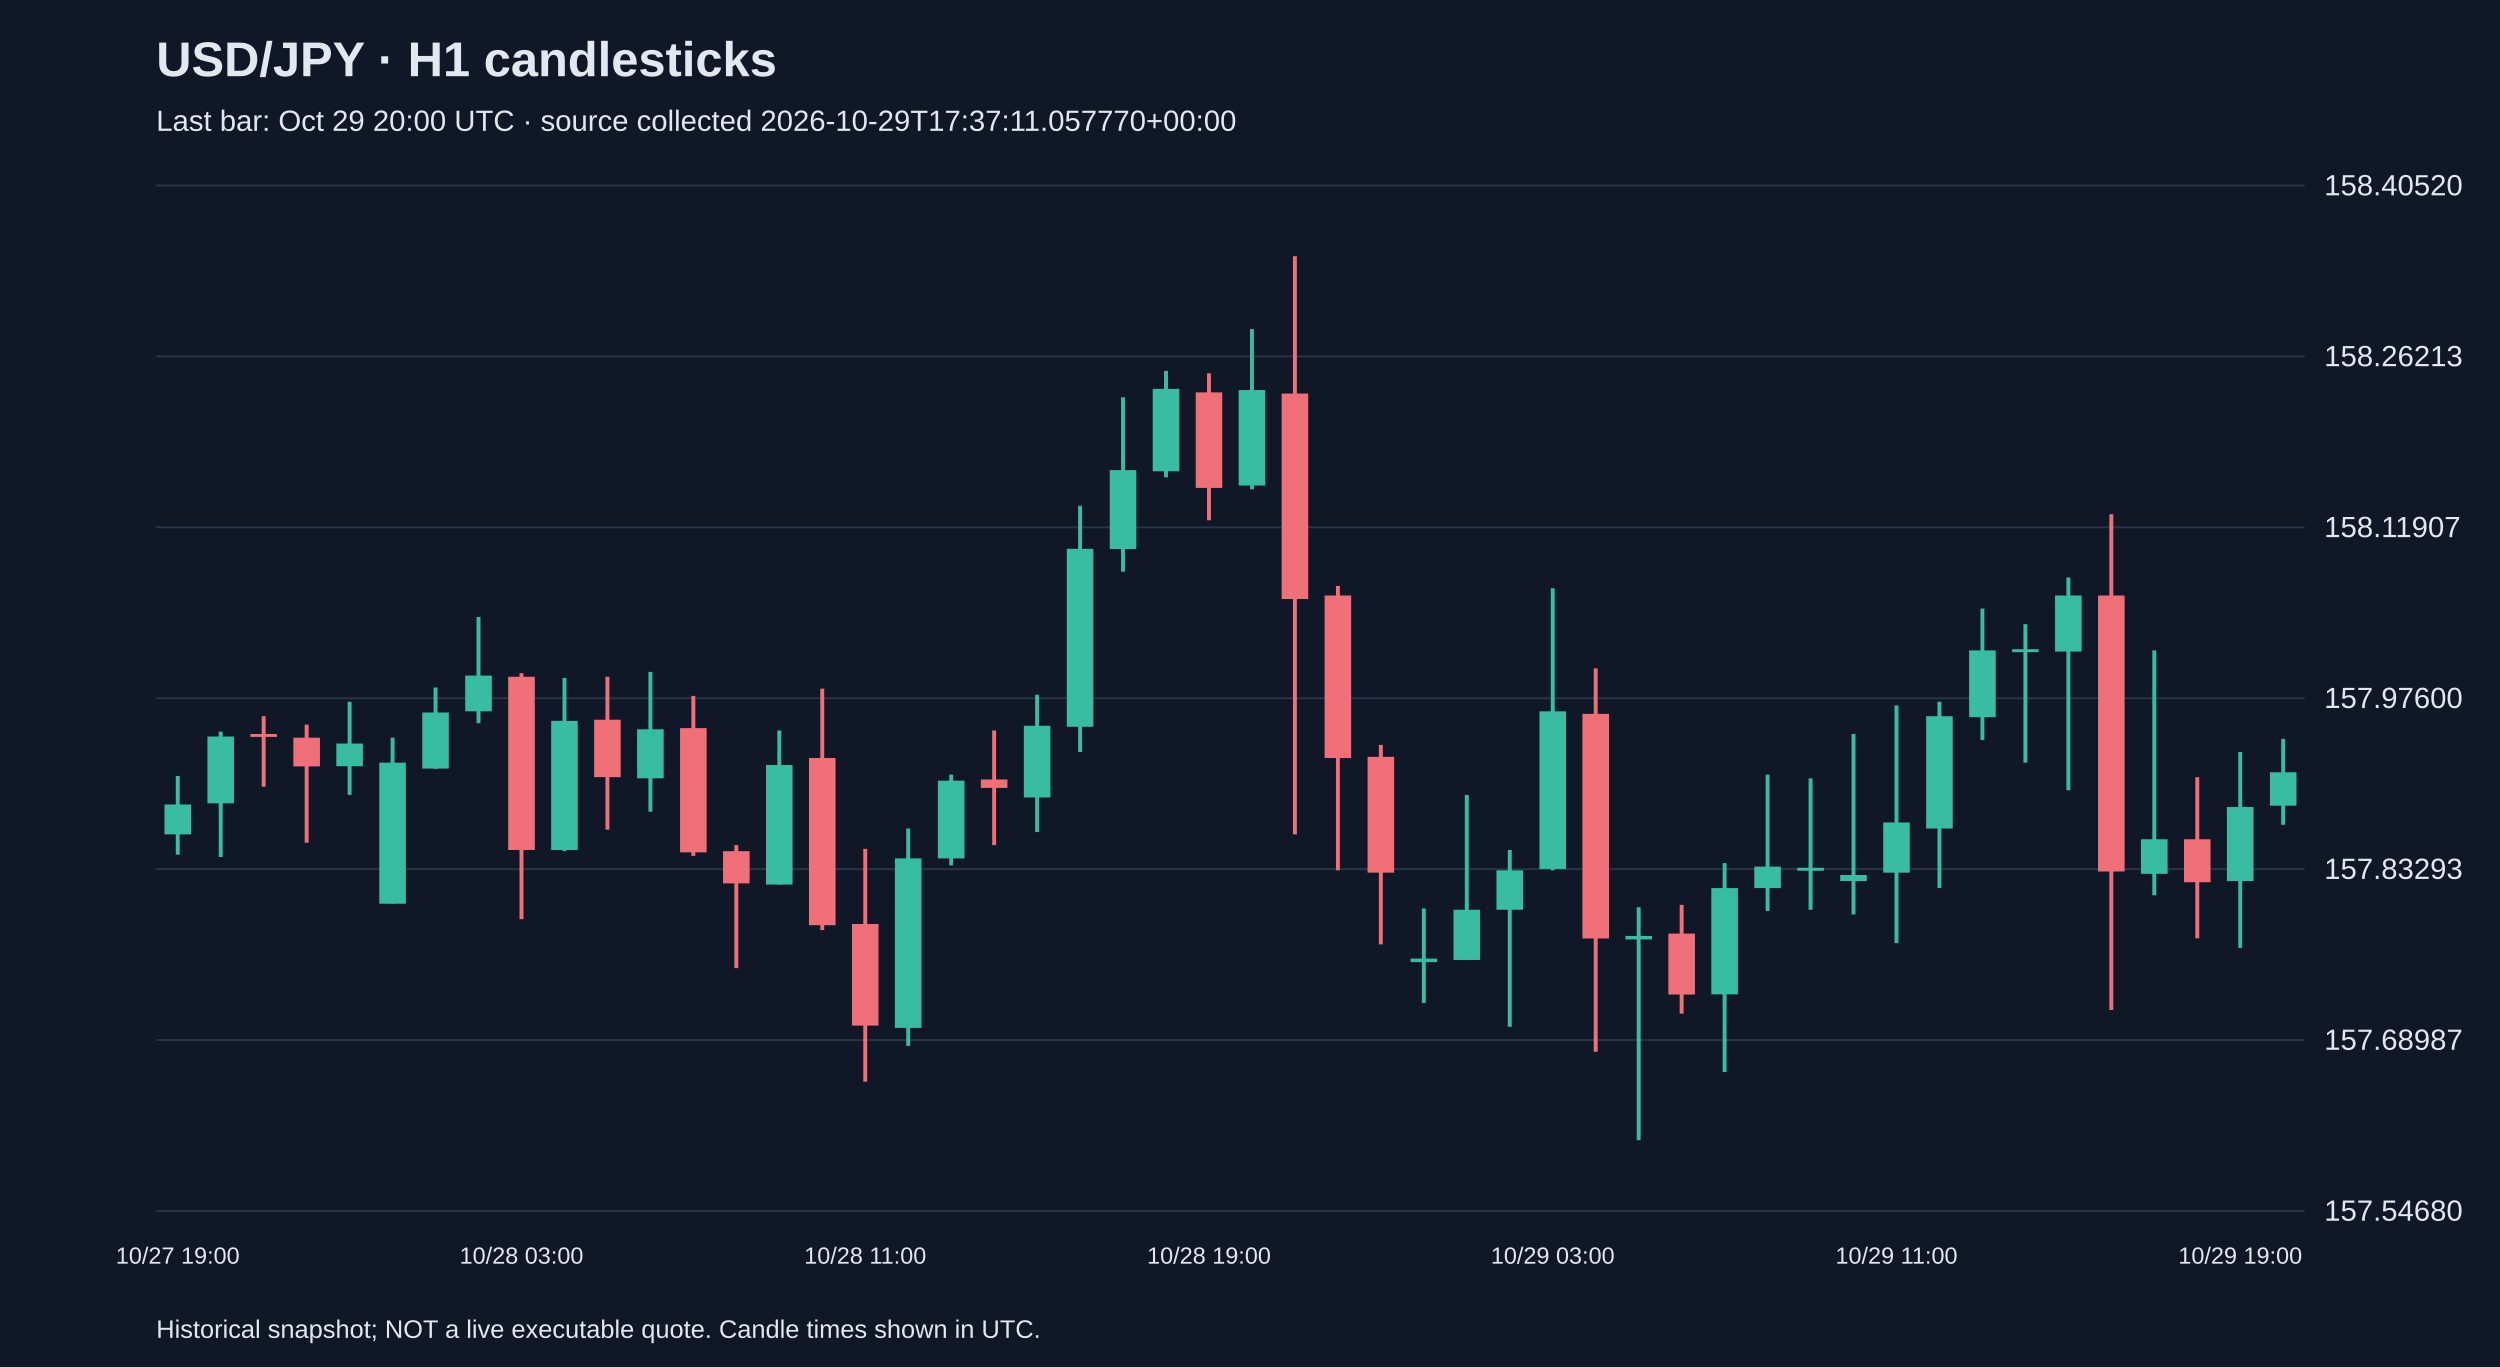
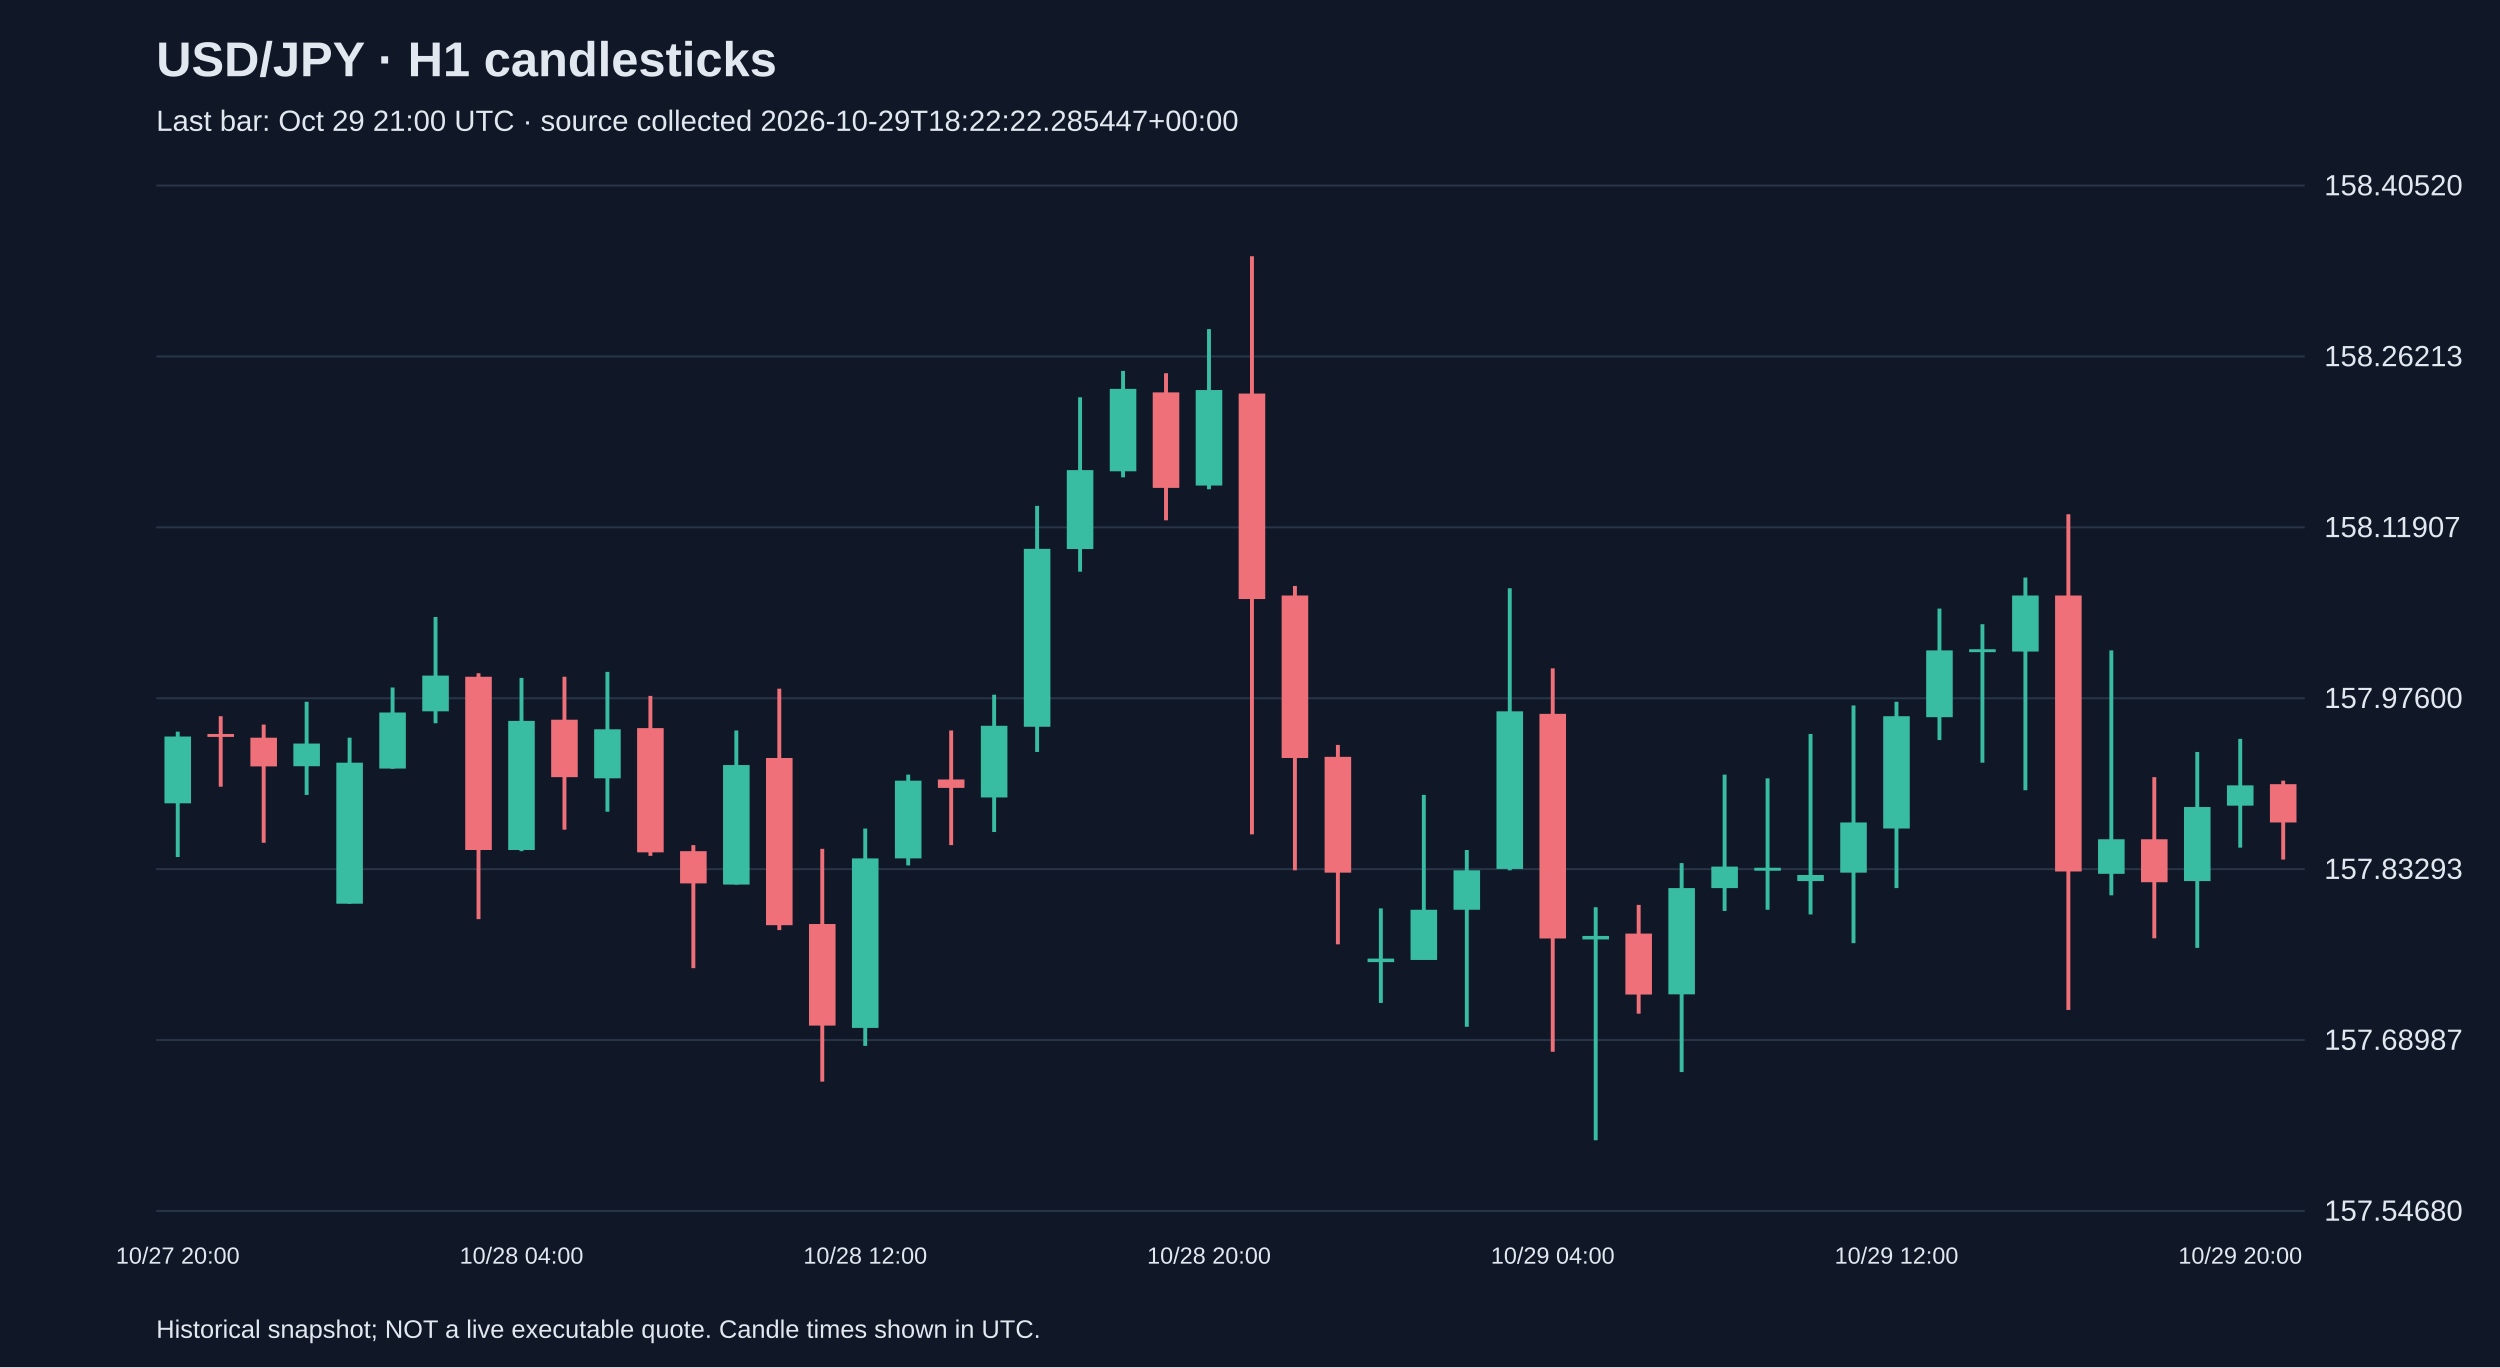
<svg xmlns="http://www.w3.org/2000/svg" viewBox="0 0 1280 700">
  <rect width="100%" height="100%" fill="#101827" />
  <style>text{font-family:Arial,sans-serif;fill:#e2e8f0}</style>
  <text x="80" y="39" font-size="25" font-weight="bold">USD/JPY · H1 candlesticks</text>
-   <text x="80" y="67" font-size="15" fill="#a6b1c5">Last bar: Oct 29 20:00 UTC · source collected 2026-10-29T17:37:11.057770+00:00</text>
+   <text x="80" y="67" font-size="15" fill="#a6b1c5">Last bar: Oct 29 21:00 UTC · source collected 2026-10-29T18:22:22.285447+00:00</text>
  <line x1="80" y1="620.0" x2="1180" y2="620.0" stroke="#283548" />
  <text x="1190" y="625.0" font-size="15">157.54680</text>
  <line x1="80" y1="532.5" x2="1180" y2="532.5" stroke="#283548" />
  <text x="1190" y="537.5" font-size="15">157.68987</text>
  <line x1="80" y1="445.0" x2="1180" y2="445.0" stroke="#283548" />
  <text x="1190" y="450.0" font-size="15">157.83293</text>
  <line x1="80" y1="357.5" x2="1180" y2="357.5" stroke="#283548" />
  <text x="1190" y="362.5" font-size="15">157.97600</text>
  <line x1="80" y1="270.0" x2="1180" y2="270.0" stroke="#283548" />
  <text x="1190" y="275.0" font-size="15">158.11907</text>
  <line x1="80" y1="182.5" x2="1180" y2="182.5" stroke="#283548" />
  <text x="1190" y="187.5" font-size="15">158.26213</text>
  <line x1="80" y1="95.0" x2="1180" y2="95.0" stroke="#283548" />
  <text x="1190" y="100.0" font-size="15">158.40520</text>
-   <line x1="91.0" y1="397.3" x2="91.0" y2="437.6" stroke="#38bca2" stroke-width="2" />
-   <rect x="84.2" y="411.9" width="13.6" height="15.3" fill="#38bca2" />
-   <text x="91.0" y="647" text-anchor="middle" font-size="12">10/27 19:00</text>
-   <line x1="113.0" y1="374.6" x2="113.0" y2="438.8" stroke="#38bca2" stroke-width="2" />
-   <rect x="106.2" y="377.1" width="13.6" height="34.2" fill="#38bca2" />
-   <line x1="135.0" y1="366.7" x2="135.0" y2="402.8" stroke="#f07079" stroke-width="2" />
-   <rect x="128.2" y="375.8" width="13.6" height="1.5" fill="#f07079" />
-   <line x1="157.0" y1="371.0" x2="157.0" y2="431.5" stroke="#f07079" stroke-width="2" />
-   <rect x="150.2" y="377.7" width="13.6" height="14.7" fill="#f07079" />
-   <line x1="179.0" y1="359.3" x2="179.0" y2="407.0" stroke="#38bca2" stroke-width="2" />
-   <rect x="172.2" y="380.7" width="13.6" height="11.6" fill="#38bca2" />
-   <line x1="201.0" y1="377.7" x2="201.0" y2="462.7" stroke="#38bca2" stroke-width="2" />
-   <rect x="194.2" y="390.5" width="13.6" height="72.2" fill="#38bca2" />
-   <line x1="223.0" y1="352.0" x2="223.0" y2="393.6" stroke="#38bca2" stroke-width="2" />
-   <rect x="216.2" y="364.8" width="13.6" height="28.7" fill="#38bca2" />
-   <line x1="245.0" y1="315.9" x2="245.0" y2="370.3" stroke="#38bca2" stroke-width="2" />
-   <rect x="238.2" y="345.9" width="13.6" height="18.3" fill="#38bca2" />
-   <line x1="267.0" y1="344.7" x2="267.0" y2="470.6" stroke="#f07079" stroke-width="2" />
-   <rect x="260.2" y="346.5" width="13.6" height="88.7" fill="#f07079" />
-   <text x="267.0" y="647" text-anchor="middle" font-size="12">10/28 03:00</text>
-   <line x1="289.0" y1="347.1" x2="289.0" y2="435.8" stroke="#38bca2" stroke-width="2" />
-   <rect x="282.2" y="369.1" width="13.6" height="66.1" fill="#38bca2" />
-   <line x1="311.0" y1="346.5" x2="311.0" y2="424.8" stroke="#f07079" stroke-width="2" />
-   <rect x="304.2" y="368.5" width="13.6" height="29.4" fill="#f07079" />
-   <line x1="333.0" y1="344.0" x2="333.0" y2="415.6" stroke="#38bca2" stroke-width="2" />
-   <rect x="326.2" y="373.4" width="13.6" height="25.1" fill="#38bca2" />
-   <line x1="355.0" y1="356.3" x2="355.0" y2="438.2" stroke="#f07079" stroke-width="2" />
-   <rect x="348.2" y="372.8" width="13.6" height="63.6" fill="#f07079" />
-   <line x1="377.0" y1="432.7" x2="377.0" y2="495.7" stroke="#f07079" stroke-width="2" />
-   <rect x="370.2" y="435.8" width="13.6" height="16.5" fill="#f07079" />
-   <line x1="399.0" y1="374.0" x2="399.0" y2="452.9" stroke="#38bca2" stroke-width="2" />
-   <rect x="392.2" y="391.7" width="13.6" height="61.2" fill="#38bca2" />
-   <line x1="421.0" y1="352.6" x2="421.0" y2="476.2" stroke="#f07079" stroke-width="2" />
-   <rect x="414.2" y="388.1" width="13.6" height="85.6" fill="#f07079" />
-   <line x1="443.0" y1="434.6" x2="443.0" y2="553.8" stroke="#f07079" stroke-width="2" />
-   <rect x="436.2" y="473.1" width="13.6" height="52.0" fill="#f07079" />
-   <text x="443.0" y="647" text-anchor="middle" font-size="12">10/28 11:00</text>
-   <line x1="465.0" y1="424.2" x2="465.0" y2="535.5" stroke="#38bca2" stroke-width="2" />
-   <rect x="458.2" y="439.5" width="13.6" height="86.8" fill="#38bca2" />
-   <line x1="487.0" y1="396.6" x2="487.0" y2="443.1" stroke="#38bca2" stroke-width="2" />
-   <rect x="480.2" y="399.7" width="13.6" height="39.8" fill="#38bca2" />
-   <line x1="509.0" y1="374.0" x2="509.0" y2="432.7" stroke="#f07079" stroke-width="2" />
-   <rect x="502.2" y="399.1" width="13.6" height="4.3" fill="#f07079" />
-   <line x1="531.0" y1="355.7" x2="531.0" y2="426.0" stroke="#38bca2" stroke-width="2" />
-   <rect x="524.2" y="371.6" width="13.6" height="36.7" fill="#38bca2" />
-   <line x1="553.0" y1="259.0" x2="553.0" y2="385.0" stroke="#38bca2" stroke-width="2" />
-   <rect x="546.2" y="281.0" width="13.6" height="91.1" fill="#38bca2" />
-   <line x1="575.0" y1="203.4" x2="575.0" y2="292.7" stroke="#38bca2" stroke-width="2" />
-   <rect x="568.2" y="240.7" width="13.6" height="40.4" fill="#38bca2" />
-   <line x1="597.0" y1="189.9" x2="597.0" y2="244.4" stroke="#38bca2" stroke-width="2" />
-   <rect x="590.2" y="199.1" width="13.6" height="42.2" fill="#38bca2" />
-   <line x1="619.0" y1="191.1" x2="619.0" y2="266.4" stroke="#f07079" stroke-width="2" />
-   <rect x="612.2" y="200.9" width="13.6" height="48.9" fill="#f07079" />
-   <text x="619.0" y="647" text-anchor="middle" font-size="12">10/28 19:00</text>
-   <line x1="641.0" y1="168.5" x2="641.0" y2="250.5" stroke="#38bca2" stroke-width="2" />
-   <rect x="634.2" y="199.7" width="13.6" height="48.9" fill="#38bca2" />
-   <line x1="663.0" y1="131.2" x2="663.0" y2="427.2" stroke="#f07079" stroke-width="2" />
-   <rect x="656.2" y="201.5" width="13.6" height="105.2" fill="#f07079" />
-   <line x1="685.0" y1="300.0" x2="685.0" y2="445.6" stroke="#f07079" stroke-width="2" />
-   <rect x="678.2" y="304.9" width="13.6" height="83.2" fill="#f07079" />
-   <line x1="707.0" y1="381.4" x2="707.0" y2="483.5" stroke="#f07079" stroke-width="2" />
-   <rect x="700.2" y="387.5" width="13.6" height="59.3" fill="#f07079" />
-   <line x1="729.0" y1="465.1" x2="729.0" y2="513.5" stroke="#38bca2" stroke-width="2" />
-   <rect x="722.2" y="490.8" width="13.6" height="1.8" fill="#38bca2" />
-   <line x1="751.0" y1="407.0" x2="751.0" y2="491.4" stroke="#38bca2" stroke-width="2" />
-   <rect x="744.2" y="465.8" width="13.6" height="25.7" fill="#38bca2" />
-   <line x1="773.0" y1="435.2" x2="773.0" y2="525.7" stroke="#38bca2" stroke-width="2" />
-   <rect x="766.2" y="445.6" width="13.6" height="20.2" fill="#38bca2" />
-   <line x1="795.0" y1="301.2" x2="795.0" y2="445.6" stroke="#38bca2" stroke-width="2" />
-   <rect x="788.2" y="364.2" width="13.6" height="80.7" fill="#38bca2" />
-   <text x="795.0" y="647" text-anchor="middle" font-size="12">10/29 03:00</text>
-   <line x1="817.0" y1="342.2" x2="817.0" y2="538.5" stroke="#f07079" stroke-width="2" />
-   <rect x="810.2" y="365.5" width="13.6" height="115.0" fill="#f07079" />
-   <line x1="839.0" y1="464.5" x2="839.0" y2="583.8" stroke="#38bca2" stroke-width="2" />
-   <rect x="832.2" y="479.2" width="13.6" height="1.8" fill="#38bca2" />
-   <line x1="861.0" y1="463.3" x2="861.0" y2="519.0" stroke="#f07079" stroke-width="2" />
-   <rect x="854.2" y="478.0" width="13.6" height="31.2" fill="#f07079" />
-   <line x1="883.0" y1="441.9" x2="883.0" y2="548.9" stroke="#38bca2" stroke-width="2" />
-   <rect x="876.2" y="454.7" width="13.6" height="54.4" fill="#38bca2" />
-   <line x1="905.0" y1="396.6" x2="905.0" y2="466.4" stroke="#38bca2" stroke-width="2" />
-   <rect x="898.2" y="443.7" width="13.6" height="11.0" fill="#38bca2" />
-   <line x1="927.0" y1="398.5" x2="927.0" y2="465.8" stroke="#38bca2" stroke-width="2" />
-   <rect x="920.2" y="444.3" width="13.6" height="1.5" fill="#38bca2" />
-   <line x1="949.0" y1="375.8" x2="949.0" y2="468.2" stroke="#38bca2" stroke-width="2" />
-   <rect x="942.2" y="448.0" width="13.6" height="3.1" fill="#38bca2" />
-   <line x1="971.0" y1="361.2" x2="971.0" y2="482.9" stroke="#38bca2" stroke-width="2" />
-   <rect x="964.2" y="421.1" width="13.6" height="25.7" fill="#38bca2" />
-   <text x="971.0" y="647" text-anchor="middle" font-size="12">10/29 11:00</text>
-   <line x1="993.0" y1="359.3" x2="993.0" y2="454.7" stroke="#38bca2" stroke-width="2" />
-   <rect x="986.2" y="366.7" width="13.6" height="57.5" fill="#38bca2" />
-   <line x1="1015.0" y1="311.6" x2="1015.0" y2="378.9" stroke="#38bca2" stroke-width="2" />
-   <rect x="1008.2" y="333.0" width="13.6" height="34.2" fill="#38bca2" />
-   <line x1="1037.0" y1="319.6" x2="1037.0" y2="390.5" stroke="#38bca2" stroke-width="2" />
-   <rect x="1030.2" y="332.4" width="13.6" height="1.5" fill="#38bca2" />
-   <line x1="1059.0" y1="295.7" x2="1059.0" y2="404.6" stroke="#38bca2" stroke-width="2" />
-   <rect x="1052.2" y="304.9" width="13.6" height="28.7" fill="#38bca2" />
-   <line x1="1081.0" y1="263.3" x2="1081.0" y2="517.1" stroke="#f07079" stroke-width="2" />
-   <rect x="1074.2" y="304.9" width="13.6" height="141.3" fill="#f07079" />
-   <line x1="1103.0" y1="333.0" x2="1103.0" y2="458.4" stroke="#38bca2" stroke-width="2" />
-   <rect x="1096.2" y="429.7" width="13.6" height="17.7" fill="#38bca2" />
-   <line x1="1125.0" y1="397.9" x2="1125.0" y2="480.4" stroke="#f07079" stroke-width="2" />
-   <rect x="1118.2" y="429.7" width="13.6" height="22.0" fill="#f07079" />
-   <line x1="1147.0" y1="385.0" x2="1147.0" y2="485.3" stroke="#38bca2" stroke-width="2" />
-   <rect x="1140.2" y="413.2" width="13.6" height="37.9" fill="#38bca2" />
-   <text x="1147.0" y="647" text-anchor="middle" font-size="12">10/29 19:00</text>
-   <line x1="1169.0" y1="378.3" x2="1169.0" y2="422.3" stroke="#38bca2" stroke-width="2" />
-   <rect x="1162.2" y="395.4" width="13.6" height="17.1" fill="#38bca2" />
+   <line x1="91.0" y1="374.6" x2="91.0" y2="438.8" stroke="#38bca2" stroke-width="2" />
+   <rect x="84.2" y="377.1" width="13.6" height="34.2" fill="#38bca2" />
+   <text x="91.0" y="647" text-anchor="middle" font-size="12">10/27 20:00</text>
+   <line x1="113.0" y1="366.7" x2="113.0" y2="402.8" stroke="#f07079" stroke-width="2" />
+   <rect x="106.2" y="375.8" width="13.6" height="1.5" fill="#f07079" />
+   <line x1="135.0" y1="371.0" x2="135.0" y2="431.5" stroke="#f07079" stroke-width="2" />
+   <rect x="128.2" y="377.7" width="13.6" height="14.7" fill="#f07079" />
+   <line x1="157.0" y1="359.3" x2="157.0" y2="407.0" stroke="#38bca2" stroke-width="2" />
+   <rect x="150.2" y="380.7" width="13.6" height="11.6" fill="#38bca2" />
+   <line x1="179.0" y1="377.7" x2="179.0" y2="462.7" stroke="#38bca2" stroke-width="2" />
+   <rect x="172.2" y="390.5" width="13.6" height="72.2" fill="#38bca2" />
+   <line x1="201.0" y1="352.0" x2="201.0" y2="393.6" stroke="#38bca2" stroke-width="2" />
+   <rect x="194.2" y="364.8" width="13.6" height="28.7" fill="#38bca2" />
+   <line x1="223.0" y1="315.9" x2="223.0" y2="370.3" stroke="#38bca2" stroke-width="2" />
+   <rect x="216.2" y="345.9" width="13.6" height="18.3" fill="#38bca2" />
+   <line x1="245.0" y1="344.7" x2="245.0" y2="470.6" stroke="#f07079" stroke-width="2" />
+   <rect x="238.2" y="346.5" width="13.6" height="88.7" fill="#f07079" />
+   <line x1="267.0" y1="347.1" x2="267.0" y2="435.8" stroke="#38bca2" stroke-width="2" />
+   <rect x="260.2" y="369.1" width="13.6" height="66.1" fill="#38bca2" />
+   <text x="267.0" y="647" text-anchor="middle" font-size="12">10/28 04:00</text>
+   <line x1="289.0" y1="346.5" x2="289.0" y2="424.8" stroke="#f07079" stroke-width="2" />
+   <rect x="282.2" y="368.5" width="13.6" height="29.4" fill="#f07079" />
+   <line x1="311.0" y1="344.0" x2="311.0" y2="415.6" stroke="#38bca2" stroke-width="2" />
+   <rect x="304.2" y="373.4" width="13.6" height="25.1" fill="#38bca2" />
+   <line x1="333.0" y1="356.3" x2="333.0" y2="438.2" stroke="#f07079" stroke-width="2" />
+   <rect x="326.2" y="372.8" width="13.6" height="63.6" fill="#f07079" />
+   <line x1="355.0" y1="432.7" x2="355.0" y2="495.7" stroke="#f07079" stroke-width="2" />
+   <rect x="348.2" y="435.8" width="13.6" height="16.5" fill="#f07079" />
+   <line x1="377.0" y1="374.0" x2="377.0" y2="452.9" stroke="#38bca2" stroke-width="2" />
+   <rect x="370.2" y="391.7" width="13.6" height="61.2" fill="#38bca2" />
+   <line x1="399.0" y1="352.6" x2="399.0" y2="476.2" stroke="#f07079" stroke-width="2" />
+   <rect x="392.2" y="388.1" width="13.6" height="85.6" fill="#f07079" />
+   <line x1="421.0" y1="434.6" x2="421.0" y2="553.8" stroke="#f07079" stroke-width="2" />
+   <rect x="414.2" y="473.1" width="13.6" height="52.0" fill="#f07079" />
+   <line x1="443.0" y1="424.2" x2="443.0" y2="535.5" stroke="#38bca2" stroke-width="2" />
+   <rect x="436.2" y="439.5" width="13.6" height="86.8" fill="#38bca2" />
+   <text x="443.0" y="647" text-anchor="middle" font-size="12">10/28 12:00</text>
+   <line x1="465.0" y1="396.6" x2="465.0" y2="443.1" stroke="#38bca2" stroke-width="2" />
+   <rect x="458.2" y="399.7" width="13.6" height="39.8" fill="#38bca2" />
+   <line x1="487.0" y1="374.0" x2="487.0" y2="432.7" stroke="#f07079" stroke-width="2" />
+   <rect x="480.2" y="399.1" width="13.6" height="4.3" fill="#f07079" />
+   <line x1="509.0" y1="355.7" x2="509.0" y2="426.0" stroke="#38bca2" stroke-width="2" />
+   <rect x="502.2" y="371.6" width="13.6" height="36.7" fill="#38bca2" />
+   <line x1="531.0" y1="259.0" x2="531.0" y2="385.0" stroke="#38bca2" stroke-width="2" />
+   <rect x="524.2" y="281.0" width="13.6" height="91.1" fill="#38bca2" />
+   <line x1="553.0" y1="203.4" x2="553.0" y2="292.7" stroke="#38bca2" stroke-width="2" />
+   <rect x="546.2" y="240.7" width="13.6" height="40.4" fill="#38bca2" />
+   <line x1="575.0" y1="189.9" x2="575.0" y2="244.4" stroke="#38bca2" stroke-width="2" />
+   <rect x="568.2" y="199.1" width="13.6" height="42.2" fill="#38bca2" />
+   <line x1="597.0" y1="191.1" x2="597.0" y2="266.4" stroke="#f07079" stroke-width="2" />
+   <rect x="590.2" y="200.9" width="13.6" height="48.9" fill="#f07079" />
+   <line x1="619.0" y1="168.5" x2="619.0" y2="250.5" stroke="#38bca2" stroke-width="2" />
+   <rect x="612.2" y="199.7" width="13.6" height="48.9" fill="#38bca2" />
+   <text x="619.0" y="647" text-anchor="middle" font-size="12">10/28 20:00</text>
+   <line x1="641.0" y1="131.2" x2="641.0" y2="427.2" stroke="#f07079" stroke-width="2" />
+   <rect x="634.2" y="201.5" width="13.6" height="105.2" fill="#f07079" />
+   <line x1="663.0" y1="300.0" x2="663.0" y2="445.6" stroke="#f07079" stroke-width="2" />
+   <rect x="656.2" y="304.9" width="13.6" height="83.2" fill="#f07079" />
+   <line x1="685.0" y1="381.4" x2="685.0" y2="483.5" stroke="#f07079" stroke-width="2" />
+   <rect x="678.2" y="387.5" width="13.6" height="59.3" fill="#f07079" />
+   <line x1="707.0" y1="465.1" x2="707.0" y2="513.5" stroke="#38bca2" stroke-width="2" />
+   <rect x="700.2" y="490.8" width="13.6" height="1.8" fill="#38bca2" />
+   <line x1="729.0" y1="407.0" x2="729.0" y2="491.4" stroke="#38bca2" stroke-width="2" />
+   <rect x="722.2" y="465.8" width="13.6" height="25.7" fill="#38bca2" />
+   <line x1="751.0" y1="435.2" x2="751.0" y2="525.7" stroke="#38bca2" stroke-width="2" />
+   <rect x="744.2" y="445.6" width="13.6" height="20.2" fill="#38bca2" />
+   <line x1="773.0" y1="301.2" x2="773.0" y2="445.6" stroke="#38bca2" stroke-width="2" />
+   <rect x="766.2" y="364.2" width="13.6" height="80.7" fill="#38bca2" />
+   <line x1="795.0" y1="342.2" x2="795.0" y2="538.5" stroke="#f07079" stroke-width="2" />
+   <rect x="788.2" y="365.5" width="13.6" height="115.0" fill="#f07079" />
+   <text x="795.0" y="647" text-anchor="middle" font-size="12">10/29 04:00</text>
+   <line x1="817.0" y1="464.5" x2="817.0" y2="583.8" stroke="#38bca2" stroke-width="2" />
+   <rect x="810.2" y="479.2" width="13.6" height="1.8" fill="#38bca2" />
+   <line x1="839.0" y1="463.3" x2="839.0" y2="519.0" stroke="#f07079" stroke-width="2" />
+   <rect x="832.2" y="478.0" width="13.6" height="31.2" fill="#f07079" />
+   <line x1="861.0" y1="441.9" x2="861.0" y2="548.9" stroke="#38bca2" stroke-width="2" />
+   <rect x="854.2" y="454.7" width="13.6" height="54.4" fill="#38bca2" />
+   <line x1="883.0" y1="396.6" x2="883.0" y2="466.4" stroke="#38bca2" stroke-width="2" />
+   <rect x="876.2" y="443.7" width="13.6" height="11.0" fill="#38bca2" />
+   <line x1="905.0" y1="398.5" x2="905.0" y2="465.8" stroke="#38bca2" stroke-width="2" />
+   <rect x="898.2" y="444.3" width="13.6" height="1.5" fill="#38bca2" />
+   <line x1="927.0" y1="375.8" x2="927.0" y2="468.2" stroke="#38bca2" stroke-width="2" />
+   <rect x="920.2" y="448.0" width="13.6" height="3.1" fill="#38bca2" />
+   <line x1="949.0" y1="361.2" x2="949.0" y2="482.9" stroke="#38bca2" stroke-width="2" />
+   <rect x="942.2" y="421.1" width="13.6" height="25.7" fill="#38bca2" />
+   <line x1="971.0" y1="359.3" x2="971.0" y2="454.7" stroke="#38bca2" stroke-width="2" />
+   <rect x="964.2" y="366.7" width="13.6" height="57.5" fill="#38bca2" />
+   <text x="971.0" y="647" text-anchor="middle" font-size="12">10/29 12:00</text>
+   <line x1="993.0" y1="311.6" x2="993.0" y2="378.9" stroke="#38bca2" stroke-width="2" />
+   <rect x="986.2" y="333.0" width="13.6" height="34.2" fill="#38bca2" />
+   <line x1="1015.0" y1="319.6" x2="1015.0" y2="390.5" stroke="#38bca2" stroke-width="2" />
+   <rect x="1008.2" y="332.4" width="13.6" height="1.5" fill="#38bca2" />
+   <line x1="1037.0" y1="295.7" x2="1037.0" y2="404.6" stroke="#38bca2" stroke-width="2" />
+   <rect x="1030.2" y="304.9" width="13.6" height="28.7" fill="#38bca2" />
+   <line x1="1059.0" y1="263.3" x2="1059.0" y2="517.1" stroke="#f07079" stroke-width="2" />
+   <rect x="1052.2" y="304.9" width="13.6" height="141.3" fill="#f07079" />
+   <line x1="1081.0" y1="333.0" x2="1081.0" y2="458.4" stroke="#38bca2" stroke-width="2" />
+   <rect x="1074.2" y="429.7" width="13.6" height="17.7" fill="#38bca2" />
+   <line x1="1103.0" y1="397.9" x2="1103.0" y2="480.4" stroke="#f07079" stroke-width="2" />
+   <rect x="1096.2" y="429.7" width="13.6" height="22.0" fill="#f07079" />
+   <line x1="1125.0" y1="385.0" x2="1125.0" y2="485.3" stroke="#38bca2" stroke-width="2" />
+   <rect x="1118.2" y="413.2" width="13.6" height="37.9" fill="#38bca2" />
+   <line x1="1147.0" y1="378.3" x2="1147.0" y2="434.0" stroke="#38bca2" stroke-width="2" />
+   <rect x="1140.2" y="402.1" width="13.6" height="10.4" fill="#38bca2" />
+   <text x="1147.0" y="647" text-anchor="middle" font-size="12">10/29 20:00</text>
+   <line x1="1169.0" y1="399.7" x2="1169.0" y2="440.1" stroke="#f07079" stroke-width="2" />
+   <rect x="1162.2" y="401.5" width="13.6" height="19.6" fill="#f07079" />
  <text x="80" y="685" font-size="13">Historical snapshot; NOT a live executable quote. Candle times shown in UTC.</text>
</svg>
